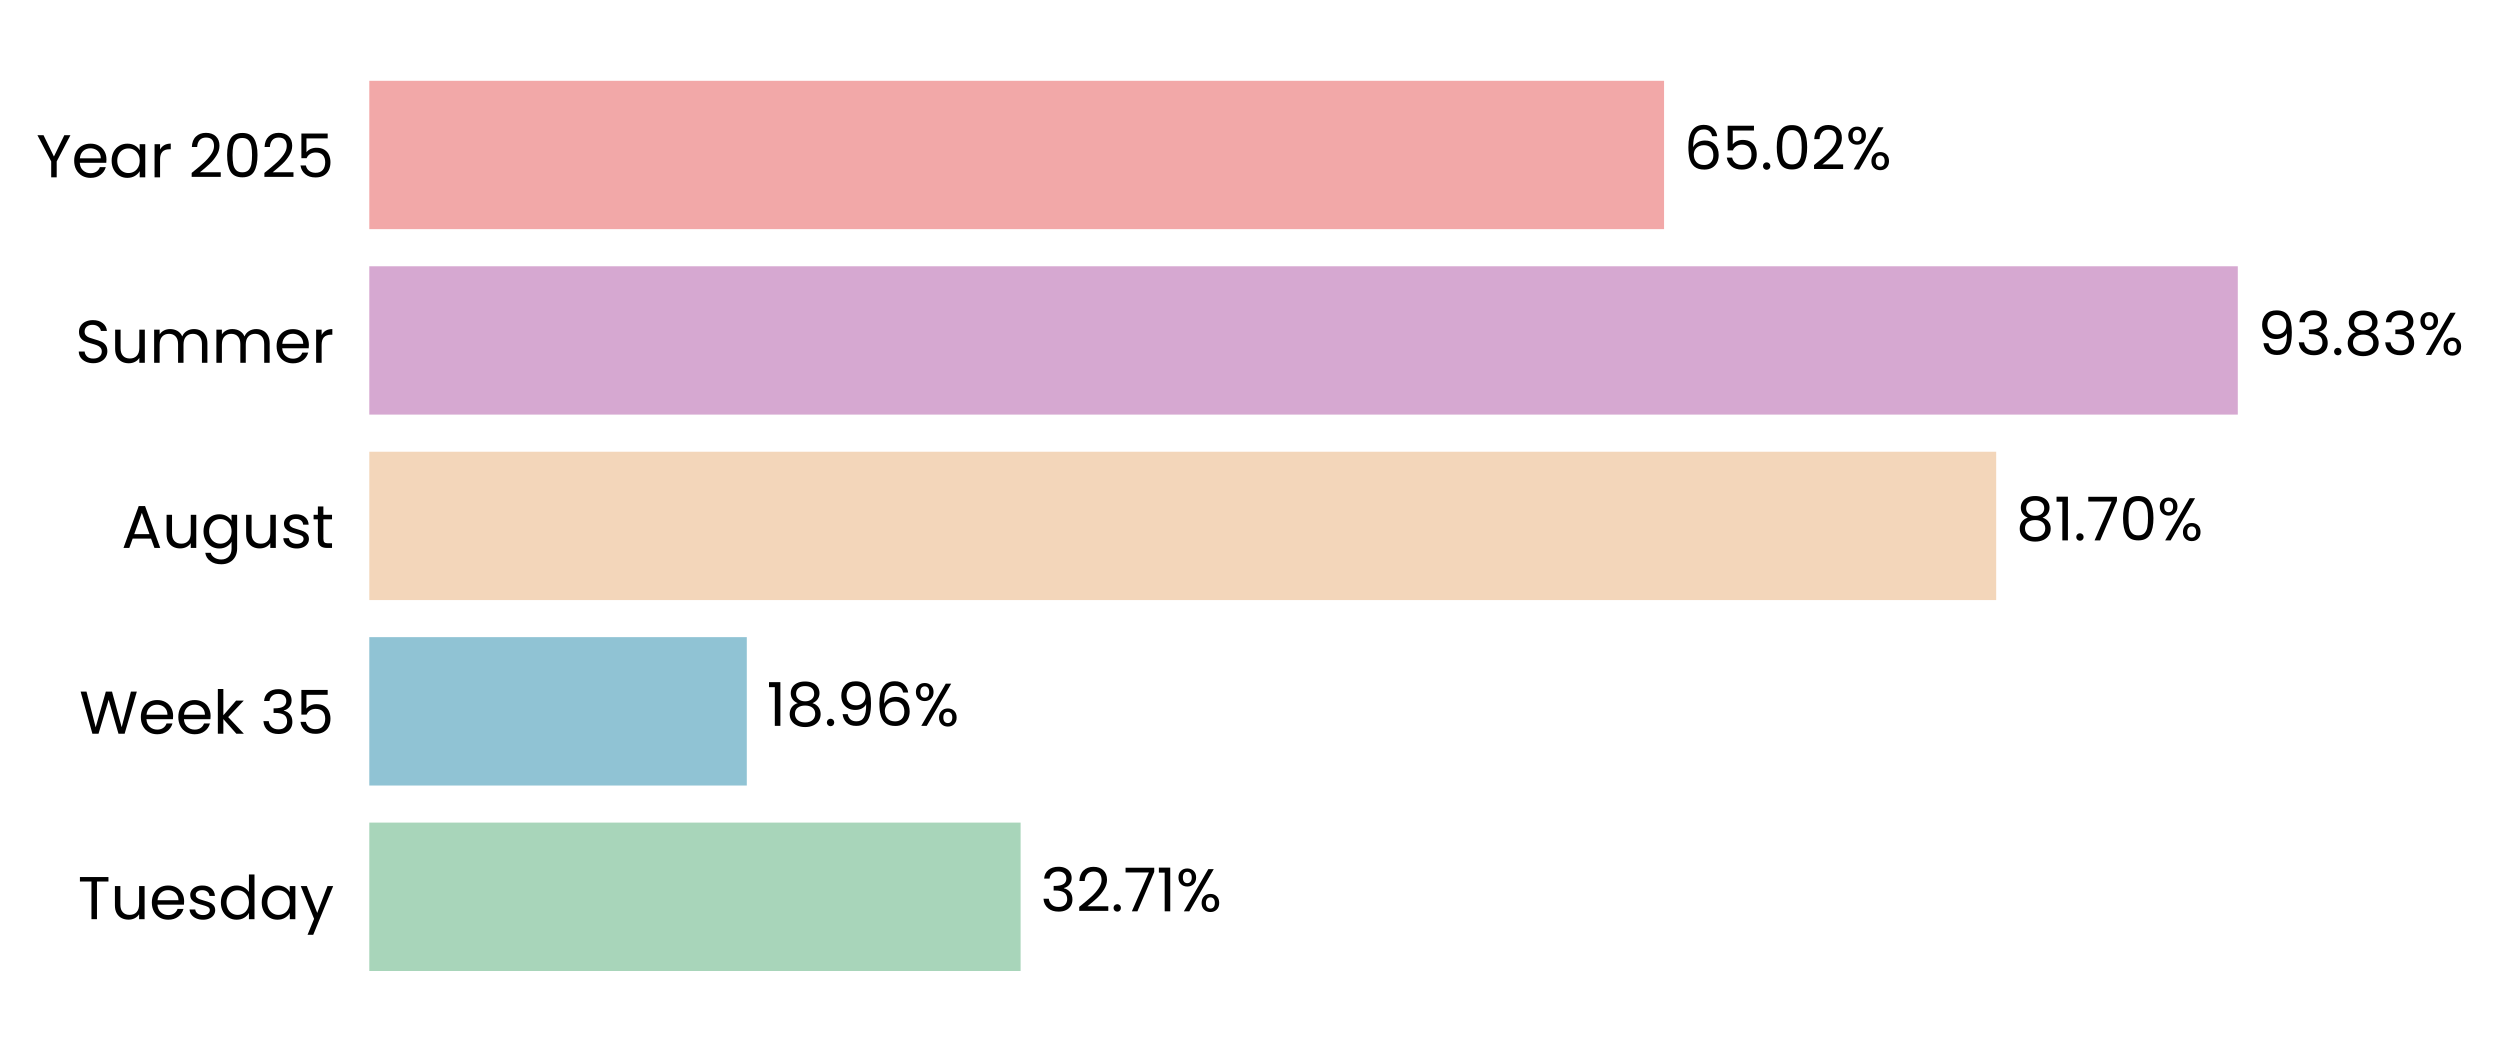
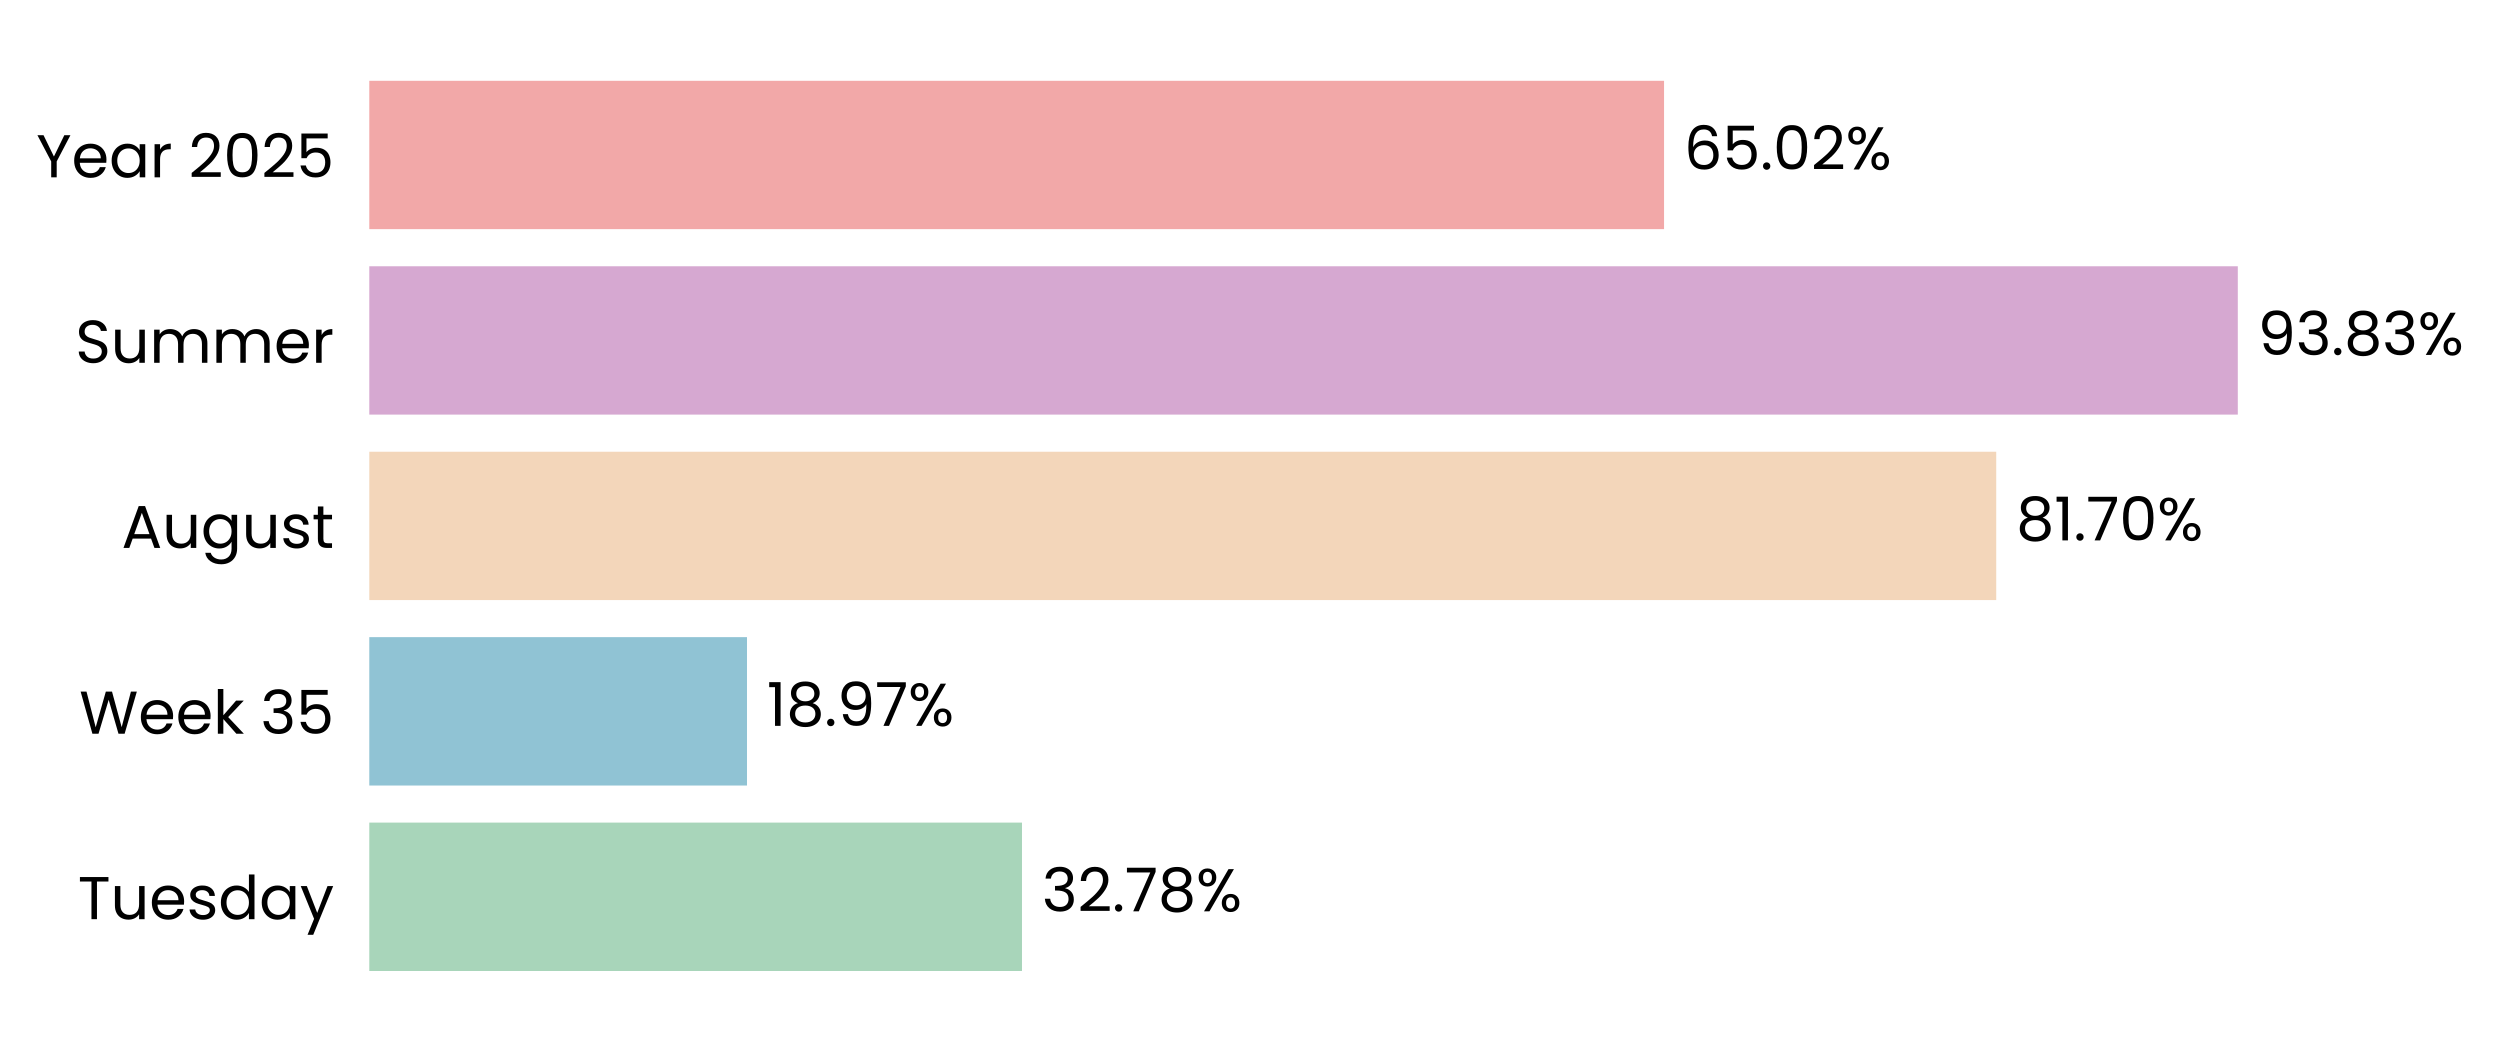
<svg xmlns="http://www.w3.org/2000/svg" xmlns:xlink="http://www.w3.org/1999/xlink" width="496.305pt" height="208.8pt" viewBox="0 0 496.305 208.8" version="1.1">
  <defs>
    <style type="text/css">*{stroke-linejoin: round; stroke-linecap: butt}</style>
  </defs>
  <g id="figure_1">
    <g id="patch_1">
      <path d="M 0 208.8  L 496.305 208.8  L 496.305 0  L 0 0  L 0 208.8  z " style="fill: none" />
    </g>
    <g id="axes_1">
      <g id="patch_2">
-         <path d="M 73.311 201.6  L 468.63 201.6  L 468.63 7.2  L 73.311 7.2  L 73.311 201.6  z " style="fill: none" />
+         <path d="M 73.311 201.6  L 468.628 201.6  L 468.628 7.2  L 73.311 7.2  L 73.311 201.6  z " style="fill: none" />
      </g>
      <g id="patch_3">
-         <path d="M 73.311 192.764  L 202.614 192.764  L 202.614 163.309  L 73.311 163.309  z " clip-path="url(#p3953777d72)" style="fill: #a8d5ba" />
+         <path d="M 73.311 192.764  L 202.887 192.764  L 202.887 163.309  L 73.311 163.309  z " clip-path="url(#paaa62bb38f)" style="fill: #a8d5ba" />
      </g>
      <g id="patch_4">
-         <path d="M 73.311 155.945  L 148.257 155.945  L 148.257 126.491  L 73.311 126.491  z " clip-path="url(#p3953777d72)" style="fill: #90c3d4" />
+         <path d="M 73.311 155.945  L 148.296 155.945  L 148.296 126.491  L 73.311 126.491  z " clip-path="url(#paaa62bb38f)" style="fill: #90c3d4" />
      </g>
      <g id="patch_5">
-         <path d="M 73.311 119.127  L 396.288 119.127  L 396.288 89.673  L 73.311 89.673  z " clip-path="url(#p3953777d72)" style="fill: #f3d6ba" />
+         <path d="M 73.311 119.127  L 396.295 119.127  L 396.295 89.673  L 73.311 89.673  z " clip-path="url(#paaa62bb38f)" style="fill: #f3d6ba" />
      </g>
      <g id="patch_6">
-         <path d="M 73.311 82.309  L 444.254 82.309  L 444.254 52.855  L 73.311 52.855  z " clip-path="url(#p3953777d72)" style="fill: #d6a8d1" />
+         <path d="M 73.311 82.309  L 444.254 82.309  L 444.254 52.855  L 73.311 52.855  z " clip-path="url(#paaa62bb38f)" style="fill: #d6a8d1" />
      </g>
      <g id="patch_7">
-         <path d="M 73.311 45.491  L 330.352 45.491  L 330.352 16.036  L 73.311 16.036  z " clip-path="url(#p3953777d72)" style="fill: #f2a8a8" />
+         <path d="M 73.311 45.491  L 330.351 45.491  L 330.351 16.036  L 73.311 16.036  z " clip-path="url(#paaa62bb38f)" style="fill: #f2a8a8" />
      </g>
      <g id="matplotlib.axis_1">
        <g id="ytick_1">
          <g id="text_1">
            <g transform="translate(15.4575 182.4764) scale(0.12 -0.12)">
              <defs>
                <path id="Poppins-Regular-54" d="M 3238 4461  L 3238 3987  L 2022 3987  L 2022 0  L 1440 0  L 1440 3987  L 218 3987  L 218 4461  L 3238 4461  z " transform="scale(0.015625)" />
                <path id="Poppins-Regular-75" d="M 3603 3507  L 3603 0  L 3021 0  L 3021 518  Q 2854 250 2556 99  Q 2259 -51 1901 -51  Q 1491 -51 1164 118  Q 838 288 649 627  Q 461 966 461 1453  L 461 3507  L 1037 3507  L 1037 1530  Q 1037 1011 1299 732  Q 1562 454 2016 454  Q 2483 454 2752 742  Q 3021 1030 3021 1581  L 3021 3507  L 3603 3507  z " transform="scale(0.015625)" />
                <path id="Poppins-Regular-65" d="M 3693 1888  Q 3693 1722 3674 1536  L 870 1536  Q 902 1018 1225 726  Q 1549 435 2010 435  Q 2387 435 2640 611  Q 2893 787 2995 1082  L 3622 1082  Q 3482 576 3059 259  Q 2637 -58 2010 -58  Q 1510 -58 1116 166  Q 723 390 499 803  Q 275 1216 275 1760  Q 275 2304 492 2713  Q 710 3123 1104 3344  Q 1498 3565 2010 3565  Q 2509 3565 2893 3347  Q 3277 3130 3485 2749  Q 3693 2368 3693 1888  z M 3091 2010  Q 3091 2342 2944 2582  Q 2797 2822 2544 2947  Q 2291 3072 1984 3072  Q 1542 3072 1232 2790  Q 922 2509 877 2010  L 3091 2010  z " transform="scale(0.015625)" />
                <path id="Poppins-Regular-73" d="M 1734 -58  Q 1331 -58 1011 80  Q 691 218 505 464  Q 320 710 301 1030  L 902 1030  Q 928 768 1149 601  Q 1370 435 1728 435  Q 2061 435 2253 582  Q 2445 730 2445 954  Q 2445 1184 2240 1296  Q 2035 1408 1606 1517  Q 1216 1619 969 1724  Q 723 1830 547 2038  Q 371 2246 371 2586  Q 371 2854 531 3078  Q 691 3302 985 3433  Q 1280 3565 1658 3565  Q 2240 3565 2598 3270  Q 2957 2976 2982 2464  L 2400 2464  Q 2381 2739 2179 2905  Q 1978 3072 1638 3072  Q 1325 3072 1139 2937  Q 954 2803 954 2586  Q 954 2413 1066 2301  Q 1178 2189 1347 2121  Q 1517 2054 1818 1971  Q 2195 1869 2432 1769  Q 2669 1670 2838 1472  Q 3008 1274 3014 954  Q 3014 666 2854 435  Q 2694 205 2403 73  Q 2112 -58 1734 -58  z " transform="scale(0.015625)" />
                <path id="Poppins-Regular-64" d="M 275 1766  Q 275 2304 492 2710  Q 710 3117 1091 3341  Q 1472 3565 1946 3565  Q 2355 3565 2707 3376  Q 3059 3187 3245 2880  L 3245 4736  L 3834 4736  L 3834 0  L 3245 0  L 3245 659  Q 3072 346 2733 144  Q 2394 -58 1939 -58  Q 1472 -58 1091 172  Q 710 403 492 819  Q 275 1235 275 1766  z M 3245 1760  Q 3245 2157 3085 2451  Q 2925 2746 2653 2902  Q 2381 3059 2054 3059  Q 1728 3059 1459 2905  Q 1190 2752 1030 2457  Q 870 2163 870 1766  Q 870 1363 1030 1065  Q 1190 768 1459 611  Q 1728 454 2054 454  Q 2381 454 2653 611  Q 2925 768 3085 1065  Q 3245 1363 3245 1760  z " transform="scale(0.015625)" />
                <path id="Poppins-Regular-61" d="M 275 1766  Q 275 2304 492 2710  Q 710 3117 1091 3341  Q 1472 3565 1939 3565  Q 2400 3565 2739 3366  Q 3078 3168 3245 2867  L 3245 3507  L 3834 3507  L 3834 0  L 3245 0  L 3245 653  Q 3072 346 2729 144  Q 2387 -58 1933 -58  Q 1466 -58 1088 172  Q 710 403 492 819  Q 275 1235 275 1766  z M 3245 1760  Q 3245 2157 3085 2451  Q 2925 2746 2653 2902  Q 2381 3059 2054 3059  Q 1728 3059 1459 2905  Q 1190 2752 1030 2457  Q 870 2163 870 1766  Q 870 1363 1030 1065  Q 1190 768 1459 611  Q 1728 454 2054 454  Q 2381 454 2653 611  Q 2925 768 3085 1065  Q 3245 1363 3245 1760  z " transform="scale(0.015625)" />
                <path id="Poppins-Regular-79" d="M 3514 3507  L 1402 -1651  L 800 -1651  L 1491 38  L 77 3507  L 723 3507  L 1824 666  L 2912 3507  L 3514 3507  z " transform="scale(0.015625)" />
              </defs>
              <use xlink:href="#Poppins-Regular-54" />
              <use xlink:href="#Poppins-Regular-75" transform="translate(54.09999 0)" />
              <use xlink:href="#Poppins-Regular-65" transform="translate(118.1 0)" />
              <use xlink:href="#Poppins-Regular-73" transform="translate(180.1 0)" />
              <use xlink:href="#Poppins-Regular-64" transform="translate(232.3 0)" />
              <use xlink:href="#Poppins-Regular-61" transform="translate(299.8999 0)" />
              <use xlink:href="#Poppins-Regular-79" transform="translate(367.4999 0)" />
            </g>
          </g>
        </g>
        <g id="ytick_2">
          <g id="text_2">
            <g transform="translate(15.73125 145.6582) scale(0.12 -0.12)">
              <defs>
                <path id="Poppins-Regular-57" d="M 6099 4461  L 4806 0  L 4154 0  L 3117 3590  L 2042 0  L 1395 -6  L 147 4461  L 768 4461  L 1741 678  L 2816 4461  L 3469 4461  L 4493 691  L 5472 4461  L 6099 4461  z " transform="scale(0.015625)" />
                <path id="Poppins-Regular-6b" d="M 2451 0  L 1075 1549  L 1075 0  L 493 0  L 493 4736  L 1075 4736  L 1075 1952  L 2426 3507  L 3238 3507  L 1587 1760  L 3245 0  L 2451 0  z " transform="scale(0.015625)" />
                <path id="Poppins-Regular-20" transform="scale(0.015625)" />
                <path id="Poppins-Regular-33" d="M 384 3462  Q 429 4051 838 4384  Q 1248 4717 1901 4717  Q 2336 4717 2653 4560  Q 2970 4403 3133 4134  Q 3296 3866 3296 3526  Q 3296 3130 3069 2842  Q 2842 2554 2477 2470  L 2477 2438  Q 2893 2336 3136 2035  Q 3379 1734 3379 1248  Q 3379 883 3212 592  Q 3046 301 2713 134  Q 2381 -32 1914 -32  Q 1235 -32 800 323  Q 365 678 314 1331  L 877 1331  Q 922 947 1190 704  Q 1459 461 1907 461  Q 2355 461 2588 694  Q 2822 928 2822 1299  Q 2822 1779 2502 1990  Q 2182 2202 1536 2202  L 1389 2202  L 1389 2688  L 1542 2688  Q 2131 2694 2432 2883  Q 2733 3072 2733 3469  Q 2733 3808 2512 4013  Q 2291 4218 1882 4218  Q 1485 4218 1241 4013  Q 998 3808 954 3462  L 384 3462  z " transform="scale(0.015625)" />
                <path id="Poppins-Regular-35" d="M 3347 4122  L 1101 4122  L 1101 2662  Q 1248 2867 1536 2998  Q 1824 3130 2157 3130  Q 2688 3130 3021 2909  Q 3354 2688 3498 2339  Q 3642 1990 3642 1600  Q 3642 1139 3469 774  Q 3296 410 2941 198  Q 2586 -13 2061 -13  Q 1389 -13 973 332  Q 557 678 467 1254  L 1037 1254  Q 1120 890 1389 685  Q 1658 480 2067 480  Q 2573 480 2829 784  Q 3085 1088 3085 1587  Q 3085 2086 2829 2358  Q 2573 2630 2074 2630  Q 1734 2630 1481 2467  Q 1229 2304 1114 2022  L 563 2022  L 563 4634  L 3347 4634  L 3347 4122  z " transform="scale(0.015625)" />
              </defs>
              <use xlink:href="#Poppins-Regular-57" />
              <use xlink:href="#Poppins-Regular-65" transform="translate(97.59999 0)" />
              <use xlink:href="#Poppins-Regular-65" transform="translate(159.6 0)" />
              <use xlink:href="#Poppins-Regular-6b" transform="translate(221.6 0)" />
              <use xlink:href="#Poppins-Regular-20" transform="translate(273.0999 0)" />
              <use xlink:href="#Poppins-Regular-33" transform="translate(299.7999 0)" />
              <use xlink:href="#Poppins-Regular-35" transform="translate(358.6999 0)" />
            </g>
          </g>
        </g>
        <g id="ytick_3">
          <g id="text_3">
            <g transform="translate(24.11812 108.78) scale(0.12 -0.12)">
              <defs>
                <path id="Poppins-Regular-41" d="M 3130 992  L 1184 992  L 826 0  L 211 0  L 1824 4435  L 2496 4435  L 4102 0  L 3488 0  L 3130 992  z M 2963 1466  L 2157 3718  L 1350 1466  L 2963 1466  z " transform="scale(0.015625)" />
                <path id="Poppins-Regular-67" d="M 1939 3565  Q 2394 3565 2736 3366  Q 3078 3168 3245 2867  L 3245 3507  L 3834 3507  L 3834 -77  Q 3834 -557 3629 -931  Q 3424 -1306 3043 -1517  Q 2662 -1728 2157 -1728  Q 1466 -1728 1005 -1401  Q 544 -1075 461 -512  L 1037 -512  Q 1133 -832 1433 -1027  Q 1734 -1222 2157 -1222  Q 2637 -1222 2941 -921  Q 3245 -621 3245 -77  L 3245 659  Q 3072 352 2733 147  Q 2394 -58 1939 -58  Q 1472 -58 1091 172  Q 710 403 492 819  Q 275 1235 275 1766  Q 275 2304 492 2710  Q 710 3117 1091 3341  Q 1472 3565 1939 3565  z M 3245 1760  Q 3245 2157 3085 2451  Q 2925 2746 2653 2902  Q 2381 3059 2054 3059  Q 1728 3059 1459 2905  Q 1190 2752 1030 2457  Q 870 2163 870 1766  Q 870 1363 1030 1065  Q 1190 768 1459 611  Q 1728 454 2054 454  Q 2381 454 2653 611  Q 2925 768 3085 1065  Q 3245 1363 3245 1760  z " transform="scale(0.015625)" />
                <path id="Poppins-Regular-74" d="M 1203 3027  L 1203 960  Q 1203 704 1312 598  Q 1421 493 1690 493  L 2118 493  L 2118 0  L 1594 0  Q 1107 0 864 224  Q 621 448 621 960  L 621 3027  L 166 3027  L 166 3507  L 621 3507  L 621 4390  L 1203 4390  L 1203 3507  L 2118 3507  L 2118 3027  L 1203 3027  z " transform="scale(0.015625)" />
              </defs>
              <use xlink:href="#Poppins-Regular-41" />
              <use xlink:href="#Poppins-Regular-75" transform="translate(67.39999 0)" />
              <use xlink:href="#Poppins-Regular-67" transform="translate(131.4 0)" />
              <use xlink:href="#Poppins-Regular-75" transform="translate(199 0)" />
              <use xlink:href="#Poppins-Regular-73" transform="translate(263 0)" />
              <use xlink:href="#Poppins-Regular-74" transform="translate(315.2 0)" />
            </g>
          </g>
        </g>
        <g id="ytick_4">
          <g id="text_4">
            <g transform="translate(14.95125 72.02182) scale(0.12 -0.12)">
              <defs>
                <path id="Poppins-Regular-53" d="M 1907 -45  Q 1466 -45 1117 112  Q 768 269 569 547  Q 371 826 365 1190  L 986 1190  Q 1018 877 1245 662  Q 1472 448 1907 448  Q 2323 448 2563 656  Q 2803 864 2803 1190  Q 2803 1446 2662 1606  Q 2522 1766 2310 1849  Q 2099 1933 1741 2029  Q 1299 2144 1033 2259  Q 768 2374 579 2620  Q 390 2867 390 3283  Q 390 3648 576 3929  Q 762 4211 1098 4364  Q 1434 4518 1869 4518  Q 2496 4518 2896 4204  Q 3296 3891 3347 3373  L 2707 3373  Q 2675 3629 2438 3824  Q 2202 4019 1811 4019  Q 1446 4019 1216 3830  Q 986 3642 986 3302  Q 986 3059 1123 2905  Q 1261 2752 1462 2672  Q 1664 2592 2029 2490  Q 2470 2368 2739 2249  Q 3008 2131 3200 1884  Q 3392 1638 3392 1216  Q 3392 890 3219 602  Q 3046 314 2707 134  Q 2368 -45 1907 -45  z " transform="scale(0.015625)" />
                <path id="Poppins-Regular-6d" d="M 4710 3571  Q 5120 3571 5440 3401  Q 5760 3232 5945 2893  Q 6131 2554 6131 2067  L 6131 0  L 5555 0  L 5555 1984  Q 5555 2509 5296 2787  Q 5037 3066 4595 3066  Q 4141 3066 3872 2774  Q 3603 2483 3603 1933  L 3603 0  L 3027 0  L 3027 1984  Q 3027 2509 2768 2787  Q 2509 3066 2067 3066  Q 1613 3066 1344 2774  Q 1075 2483 1075 1933  L 1075 0  L 493 0  L 493 3507  L 1075 3507  L 1075 3002  Q 1248 3277 1539 3424  Q 1830 3571 2182 3571  Q 2624 3571 2963 3372  Q 3302 3174 3469 2790  Q 3616 3162 3955 3366  Q 4294 3571 4710 3571  z " transform="scale(0.015625)" />
                <path id="Poppins-Regular-72" d="M 1075 2938  Q 1229 3238 1513 3404  Q 1798 3571 2208 3571  L 2208 2970  L 2054 2970  Q 1075 2970 1075 1907  L 1075 0  L 493 0  L 493 3507  L 1075 3507  L 1075 2938  z " transform="scale(0.015625)" />
              </defs>
              <use xlink:href="#Poppins-Regular-53" />
              <use xlink:href="#Poppins-Regular-75" transform="translate(58.7 0)" />
              <use xlink:href="#Poppins-Regular-6d" transform="translate(122.7 0)" />
              <use xlink:href="#Poppins-Regular-6d" transform="translate(225.7 0)" />
              <use xlink:href="#Poppins-Regular-65" transform="translate(328.7 0)" />
              <use xlink:href="#Poppins-Regular-72" transform="translate(390.6999 0)" />
            </g>
          </g>
        </g>
        <g id="ytick_5">
          <g id="text_5">
            <g transform="translate(7.2 35.20364) scale(0.12 -0.12)">
              <defs>
                <path id="Poppins-Regular-59" d="M 3616 4461  L 2163 1683  L 2163 0  L 1581 0  L 1581 1683  L 122 4461  L 768 4461  L 1869 2202  L 2970 4461  L 3616 4461  z " transform="scale(0.015625)" />
                <path id="Poppins-Regular-32" d="M 326 467  Q 1139 1120 1600 1539  Q 2061 1958 2377 2416  Q 2694 2874 2694 3315  Q 2694 3731 2492 3971  Q 2291 4211 1843 4211  Q 1408 4211 1168 3939  Q 928 3667 909 3213  L 346 3213  Q 371 3930 780 4320  Q 1190 4710 1837 4710  Q 2496 4710 2883 4345  Q 3270 3981 3270 3341  Q 3270 2810 2953 2307  Q 2637 1805 2233 1424  Q 1830 1043 1203 538  L 3405 538  L 3405 51  L 326 51  L 326 467  z " transform="scale(0.015625)" />
                <path id="Poppins-Regular-30" d="M 397 2362  Q 397 3462 755 4080  Q 1114 4698 2010 4698  Q 2899 4698 3257 4080  Q 3616 3462 3616 2362  Q 3616 1242 3257 621  Q 2899 0 2010 0  Q 1114 0 755 621  Q 397 1242 397 2362  z M 3040 2362  Q 3040 2918 2966 3305  Q 2893 3693 2665 3929  Q 2438 4166 2010 4166  Q 1574 4166 1347 3929  Q 1120 3693 1046 3305  Q 973 2918 973 2362  Q 973 1786 1046 1395  Q 1120 1005 1347 768  Q 1574 531 2010 531  Q 2438 531 2665 768  Q 2893 1005 2966 1395  Q 3040 1786 3040 2362  z " transform="scale(0.015625)" />
              </defs>
              <use xlink:href="#Poppins-Regular-59" />
              <use xlink:href="#Poppins-Regular-65" transform="translate(58.39999 0)" />
              <use xlink:href="#Poppins-Regular-61" transform="translate(120.4 0)" />
              <use xlink:href="#Poppins-Regular-72" transform="translate(188 0)" />
              <use xlink:href="#Poppins-Regular-20" transform="translate(225.3 0)" />
              <use xlink:href="#Poppins-Regular-32" transform="translate(252 0)" />
              <use xlink:href="#Poppins-Regular-30" transform="translate(309.4999 0)" />
              <use xlink:href="#Poppins-Regular-32" transform="translate(372.2999 0)" />
              <use xlink:href="#Poppins-Regular-35" transform="translate(429.7999 0)" />
            </g>
          </g>
        </g>
      </g>
      <g id="text_6">
-         <g transform="translate(206.5668 180.9164) scale(0.12 -0.12)">
+         <g transform="translate(206.8403 180.9164) scale(0.12 -0.12)">
          <defs>
            <path id="Poppins-Regular-2e" d="M 678 -38  Q 512 -38 397 77  Q 282 192 282 358  Q 282 525 397 640  Q 512 755 678 755  Q 838 755 950 640  Q 1062 525 1062 358  Q 1062 192 950 77  Q 838 -38 678 -38  z " transform="scale(0.015625)" />
            <path id="Poppins-Regular-37" d="M 3245 4173  L 1466 0  L 877 0  L 2682 4115  L 211 4115  L 211 4614  L 3245 4614  L 3245 4173  z " transform="scale(0.015625)" />
-             <path id="Poppins-Regular-31" d="M 243 4096  L 243 4627  L 1446 4627  L 1446 0  L 858 0  L 858 4096  L 243 4096  z " transform="scale(0.015625)" />
+             <path id="Poppins-Regular-38" d="M 1242 2406  Q 883 2547 691 2816  Q 499 3085 499 3469  Q 499 3814 672 4092  Q 845 4371 1187 4534  Q 1530 4698 2016 4698  Q 2502 4698 2844 4534  Q 3187 4371 3363 4092  Q 3539 3814 3539 3469  Q 3539 3098 3340 2819  Q 3142 2541 2797 2406  Q 3194 2285 3427 1981  Q 3661 1677 3661 1248  Q 3661 832 3456 521  Q 3251 211 2876 41  Q 2502 -128 2016 -128  Q 1530 -128 1162 41  Q 794 211 589 521  Q 384 832 384 1248  Q 384 1677 614 1984  Q 845 2291 1242 2406  z M 2976 3398  Q 2976 3789 2720 4000  Q 2464 4211 2016 4211  Q 1574 4211 1318 4000  Q 1062 3789 1062 3392  Q 1062 3034 1328 2816  Q 1594 2598 2016 2598  Q 2445 2598 2710 2819  Q 2976 3040 2976 3398  z M 2016 2150  Q 1542 2150 1241 1929  Q 941 1709 941 1267  Q 941 858 1232 608  Q 1523 358 2016 358  Q 2509 358 2797 608  Q 3085 858 3085 1267  Q 3085 1696 2790 1923  Q 2496 2150 2016 2150  z " transform="scale(0.015625)" />
            <path id="Poppins-Regular-25" d="M 269 3584  Q 269 4019 531 4278  Q 794 4538 1203 4538  Q 1613 4538 1875 4278  Q 2138 4019 2138 3584  Q 2138 3142 1875 2883  Q 1613 2624 1203 2624  Q 794 2624 531 2883  Q 269 3142 269 3584  z M 4006 4467  L 1414 0  L 838 0  L 3430 4467  L 4006 4467  z M 1203 4179  Q 986 4179 861 4028  Q 736 3878 736 3584  Q 736 3290 861 3136  Q 986 2982 1203 2982  Q 1421 2982 1549 3139  Q 1677 3296 1677 3584  Q 1677 3878 1549 4028  Q 1421 4179 1203 4179  z M 2720 883  Q 2720 1325 2982 1584  Q 3245 1843 3654 1843  Q 4064 1843 4323 1584  Q 4582 1325 4582 883  Q 4582 448 4323 185  Q 4064 -77 3654 -77  Q 3245 -77 2982 182  Q 2720 442 2720 883  z M 3648 1478  Q 3430 1478 3302 1328  Q 3174 1178 3174 883  Q 3174 595 3302 444  Q 3430 294 3648 294  Q 3866 294 3994 444  Q 4122 595 4122 883  Q 4122 1178 3994 1328  Q 3866 1478 3648 1478  z " transform="scale(0.015625)" />
          </defs>
          <use xlink:href="#Poppins-Regular-33" />
          <use xlink:href="#Poppins-Regular-32" transform="translate(58.89999 0)" />
          <use xlink:href="#Poppins-Regular-2e" transform="translate(116.4 0)" />
          <use xlink:href="#Poppins-Regular-37" transform="translate(137.4 0)" />
-           <use xlink:href="#Poppins-Regular-31" transform="translate(192 0)" />
-           <use xlink:href="#Poppins-Regular-25" transform="translate(223.9999 0)" />
+           <use xlink:href="#Poppins-Regular-38" transform="translate(192 0)" />
+           <use xlink:href="#Poppins-Regular-25" transform="translate(255.0999 0)" />
        </g>
      </g>
      <g id="text_7">
-         <g transform="translate(152.2104 144.0982) scale(0.12 -0.12)">
+         <g transform="translate(152.249 144.0982) scale(0.12 -0.12)">
          <defs>
-             <path id="Poppins-Regular-38" d="M 1242 2406  Q 883 2547 691 2816  Q 499 3085 499 3469  Q 499 3814 672 4092  Q 845 4371 1187 4534  Q 1530 4698 2016 4698  Q 2502 4698 2844 4534  Q 3187 4371 3363 4092  Q 3539 3814 3539 3469  Q 3539 3098 3340 2819  Q 3142 2541 2797 2406  Q 3194 2285 3427 1981  Q 3661 1677 3661 1248  Q 3661 832 3456 521  Q 3251 211 2876 41  Q 2502 -128 2016 -128  Q 1530 -128 1162 41  Q 794 211 589 521  Q 384 832 384 1248  Q 384 1677 614 1984  Q 845 2291 1242 2406  z M 2976 3398  Q 2976 3789 2720 4000  Q 2464 4211 2016 4211  Q 1574 4211 1318 4000  Q 1062 3789 1062 3392  Q 1062 3034 1328 2816  Q 1594 2598 2016 2598  Q 2445 2598 2710 2819  Q 2976 3040 2976 3398  z M 2016 2150  Q 1542 2150 1241 1929  Q 941 1709 941 1267  Q 941 858 1232 608  Q 1523 358 2016 358  Q 2509 358 2797 608  Q 3085 858 3085 1267  Q 3085 1696 2790 1923  Q 2496 2150 2016 2150  z " transform="scale(0.015625)" />
+             <path id="Poppins-Regular-31" d="M 243 4096  L 243 4627  L 1446 4627  L 1446 0  L 858 0  L 858 4096  L 243 4096  z " transform="scale(0.015625)" />
            <path id="Poppins-Regular-39" d="M 1146 1242  Q 1210 877 1443 678  Q 1677 480 2074 480  Q 2605 480 2857 896  Q 3110 1312 3098 2298  Q 2963 2010 2649 1846  Q 2336 1683 1952 1683  Q 1523 1683 1187 1859  Q 851 2035 659 2374  Q 467 2714 467 3194  Q 467 3878 864 4297  Q 1261 4717 1990 4717  Q 2886 4717 3248 4134  Q 3610 3552 3610 2400  Q 3610 1594 3466 1069  Q 3322 544 2979 269  Q 2637 -6 2042 -6  Q 1389 -6 1024 346  Q 659 698 608 1242  L 1146 1242  z M 2048 2176  Q 2477 2176 2752 2441  Q 3027 2707 3027 3162  Q 3027 3642 2758 3936  Q 2490 4230 2003 4230  Q 1555 4230 1289 3948  Q 1024 3667 1024 3206  Q 1024 2739 1286 2457  Q 1549 2176 2048 2176  z " transform="scale(0.015625)" />
-             <path id="Poppins-Regular-36" d="M 2976 3526  Q 2835 4237 2099 4237  Q 1530 4237 1248 3798  Q 966 3360 973 2355  Q 1120 2688 1462 2877  Q 1805 3066 2227 3066  Q 2886 3066 3280 2656  Q 3674 2246 3674 1523  Q 3674 1088 3504 742  Q 3334 397 2992 192  Q 2650 -13 2163 -13  Q 1504 -13 1133 281  Q 762 576 614 1094  Q 467 1613 467 2374  Q 467 4723 2106 4723  Q 2733 4723 3091 4384  Q 3450 4045 3514 3526  L 2976 3526  z M 2106 2573  Q 1830 2573 1587 2461  Q 1344 2349 1193 2121  Q 1043 1894 1043 1568  Q 1043 1082 1324 778  Q 1606 474 2131 474  Q 2579 474 2844 752  Q 3110 1030 3110 1504  Q 3110 2003 2854 2288  Q 2598 2573 2106 2573  z " transform="scale(0.015625)" />
          </defs>
          <use xlink:href="#Poppins-Regular-31" />
          <use xlink:href="#Poppins-Regular-38" transform="translate(31.99998 0)" />
          <use xlink:href="#Poppins-Regular-2e" transform="translate(95.09998 0)" />
          <use xlink:href="#Poppins-Regular-39" transform="translate(116.1 0)" />
-           <use xlink:href="#Poppins-Regular-36" transform="translate(179.0999 0)" />
-           <use xlink:href="#Poppins-Regular-25" transform="translate(242.5999 0)" />
+           <use xlink:href="#Poppins-Regular-37" transform="translate(179.0999 0)" />
+           <use xlink:href="#Poppins-Regular-25" transform="translate(233.6999 0)" />
        </g>
      </g>
      <g id="text_8">
-         <g transform="translate(400.2413 107.28) scale(0.12 -0.12)">
+         <g transform="translate(400.2477 107.28) scale(0.12 -0.12)">
          <use xlink:href="#Poppins-Regular-38" />
          <use xlink:href="#Poppins-Regular-31" transform="translate(63.09999 0)" />
          <use xlink:href="#Poppins-Regular-2e" transform="translate(95.09998 0)" />
          <use xlink:href="#Poppins-Regular-37" transform="translate(116.1 0)" />
          <use xlink:href="#Poppins-Regular-30" transform="translate(170.7 0)" />
          <use xlink:href="#Poppins-Regular-25" transform="translate(233.4999 0)" />
        </g>
      </g>
      <g id="text_9">
-         <g transform="translate(448.2074 70.46182) scale(0.12 -0.12)">
+         <g transform="translate(448.2076 70.46182) scale(0.12 -0.12)">
          <use xlink:href="#Poppins-Regular-39" />
          <use xlink:href="#Poppins-Regular-33" transform="translate(62.99999 0)" />
          <use xlink:href="#Poppins-Regular-2e" transform="translate(121.9 0)" />
          <use xlink:href="#Poppins-Regular-38" transform="translate(142.9 0)" />
          <use xlink:href="#Poppins-Regular-33" transform="translate(206 0)" />
          <use xlink:href="#Poppins-Regular-25" transform="translate(264.8999 0)" />
        </g>
      </g>
      <g id="text_10">
-         <g transform="translate(334.3054 33.64364) scale(0.12 -0.12)">
+         <g transform="translate(334.3042 33.64364) scale(0.12 -0.12)">
+           <defs>
+             <path id="Poppins-Regular-36" d="M 2976 3526  Q 2835 4237 2099 4237  Q 1530 4237 1248 3798  Q 966 3360 973 2355  Q 1120 2688 1462 2877  Q 1805 3066 2227 3066  Q 2886 3066 3280 2656  Q 3674 2246 3674 1523  Q 3674 1088 3504 742  Q 3334 397 2992 192  Q 2650 -13 2163 -13  Q 1504 -13 1133 281  Q 762 576 614 1094  Q 467 1613 467 2374  Q 467 4723 2106 4723  Q 2733 4723 3091 4384  Q 3450 4045 3514 3526  L 2976 3526  z M 2106 2573  Q 1830 2573 1587 2461  Q 1344 2349 1193 2121  Q 1043 1894 1043 1568  Q 1043 1082 1324 778  Q 1606 474 2131 474  Q 2579 474 2844 752  Q 3110 1030 3110 1504  Q 3110 2003 2854 2288  Q 2598 2573 2106 2573  z " transform="scale(0.015625)" />
+           </defs>
          <use xlink:href="#Poppins-Regular-36" />
          <use xlink:href="#Poppins-Regular-35" transform="translate(63.49999 0)" />
          <use xlink:href="#Poppins-Regular-2e" transform="translate(126.3 0)" />
          <use xlink:href="#Poppins-Regular-30" transform="translate(147.3 0)" />
          <use xlink:href="#Poppins-Regular-32" transform="translate(210.0999 0)" />
          <use xlink:href="#Poppins-Regular-25" transform="translate(267.5999 0)" />
        </g>
      </g>
    </g>
  </g>
  <defs>
-     <clipPath id="p3953777d72">
-       <rect x="73.311" y="7.2" width="395.319" height="194.4" />
+     <clipPath id="paaa62bb38f">
+       <rect x="73.311" y="7.2" width="395.316" height="194.4" />
    </clipPath>
  </defs>
</svg>
